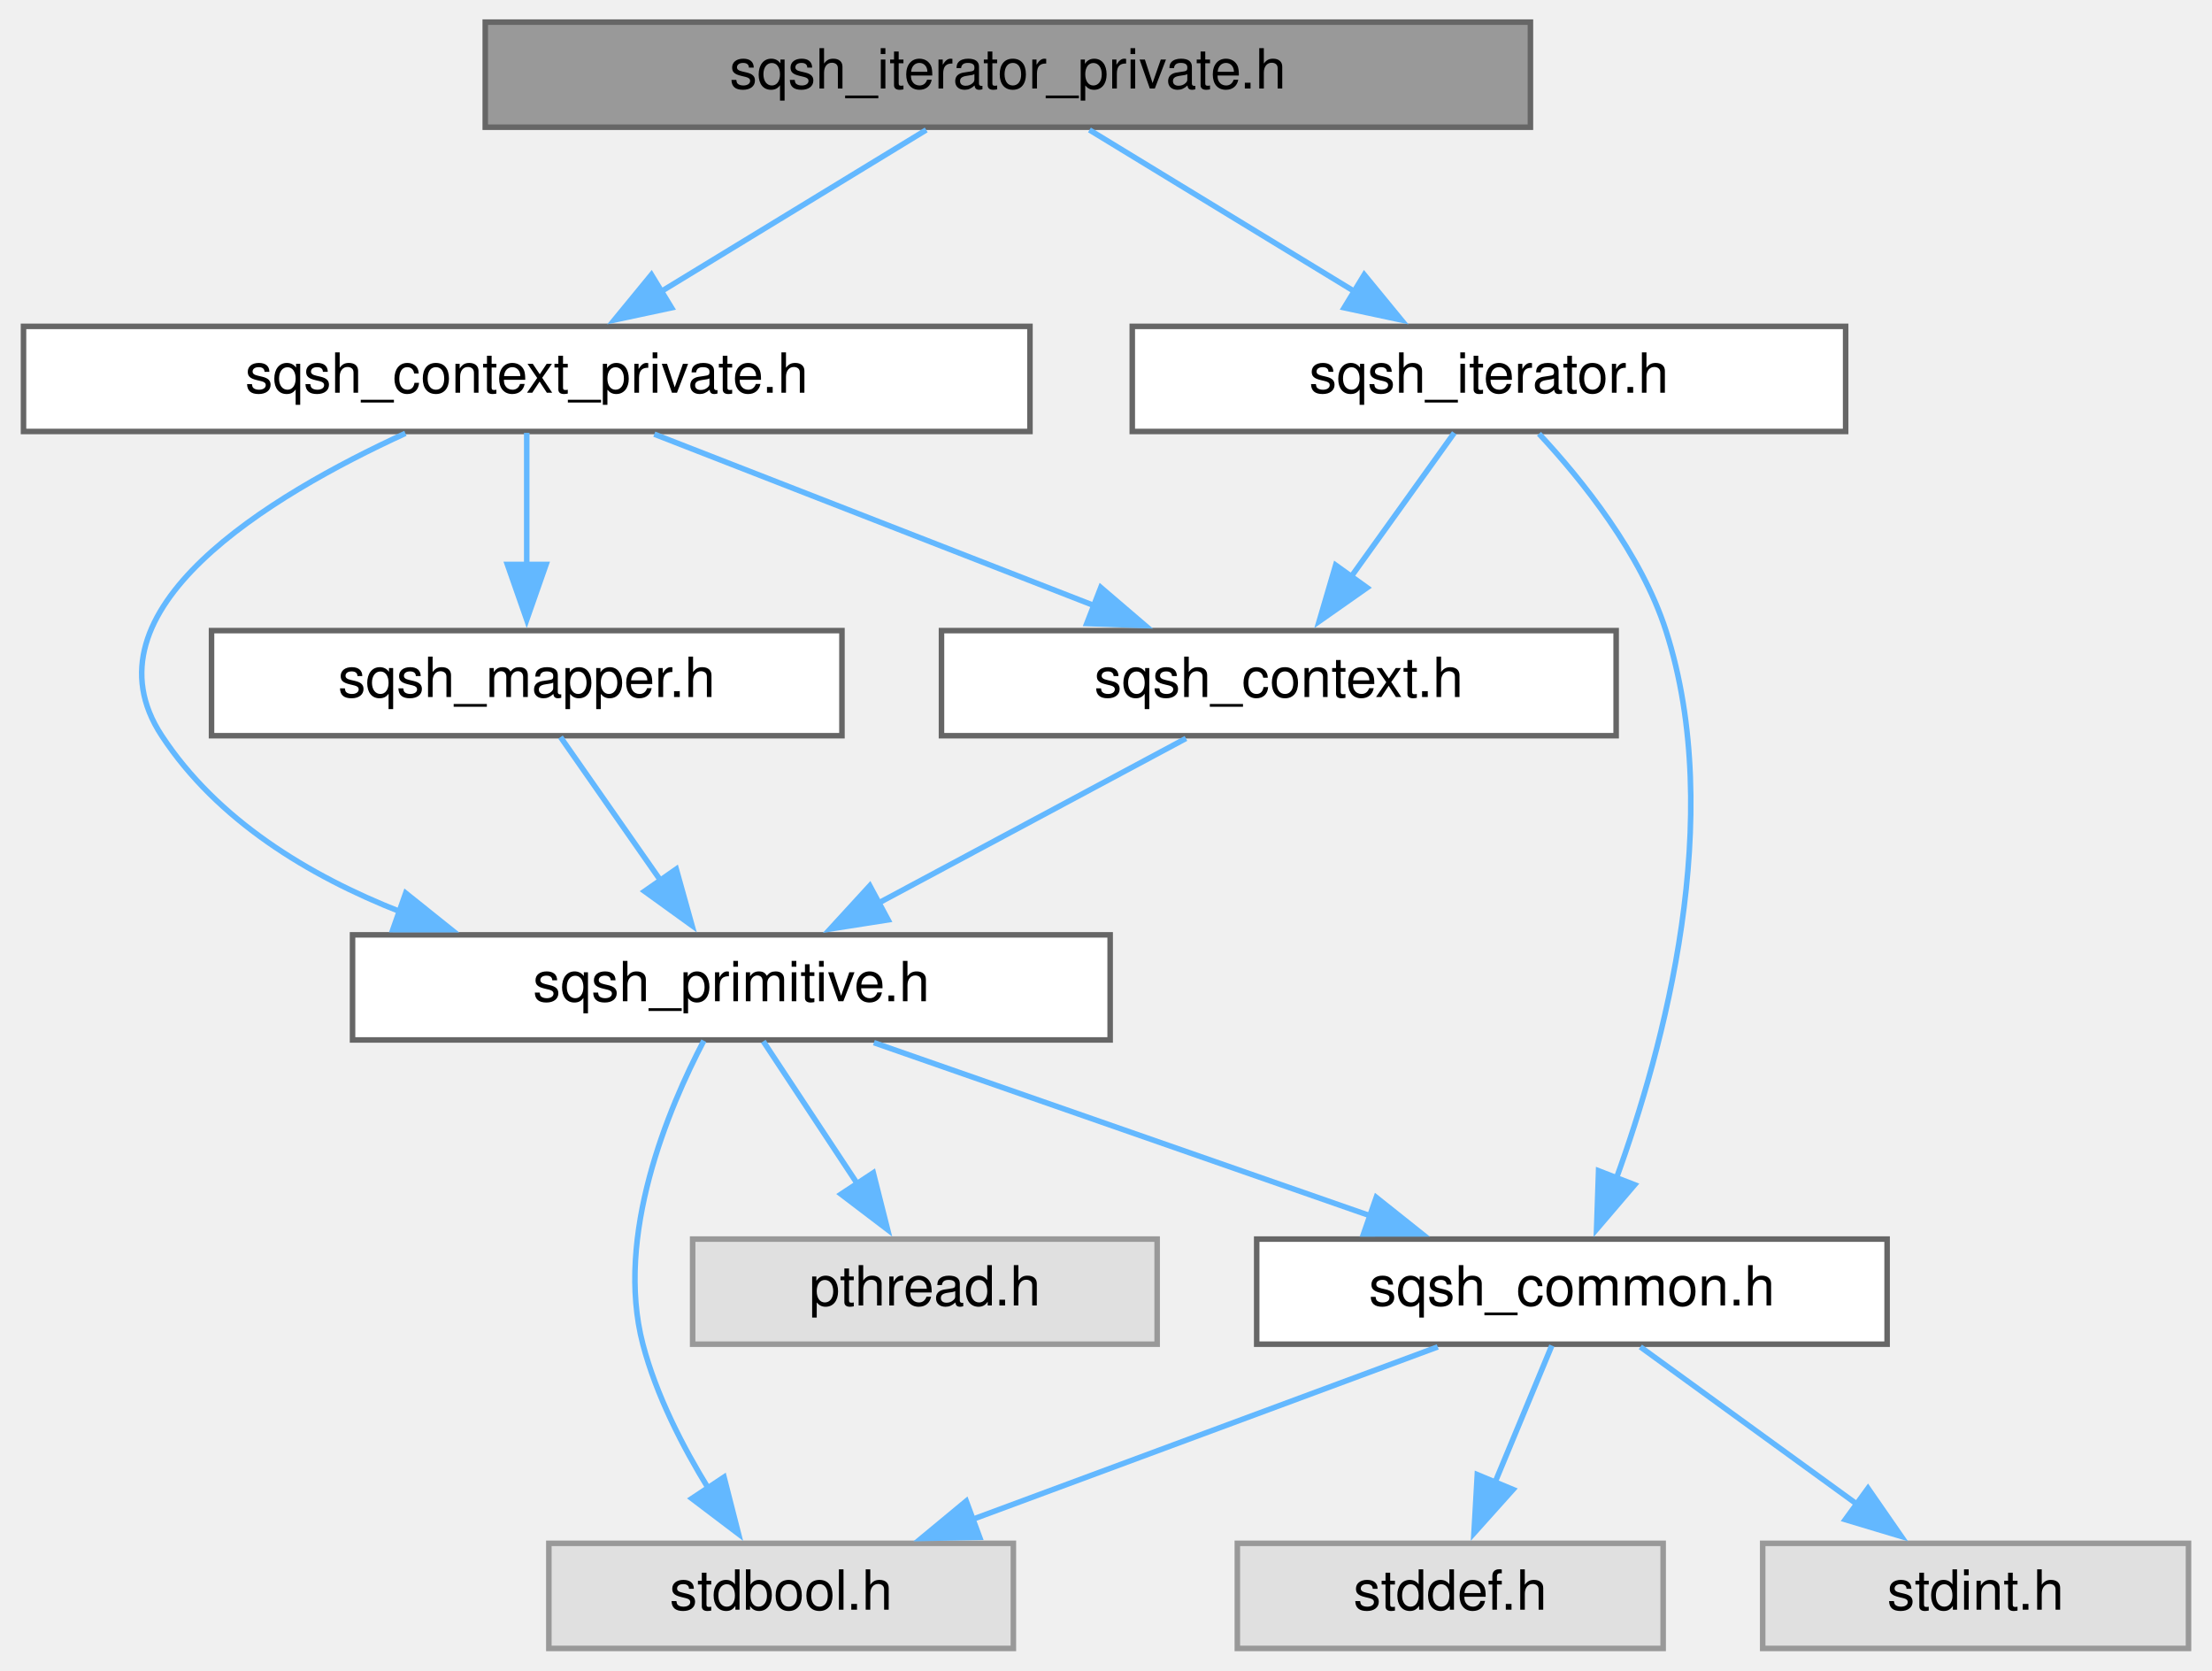
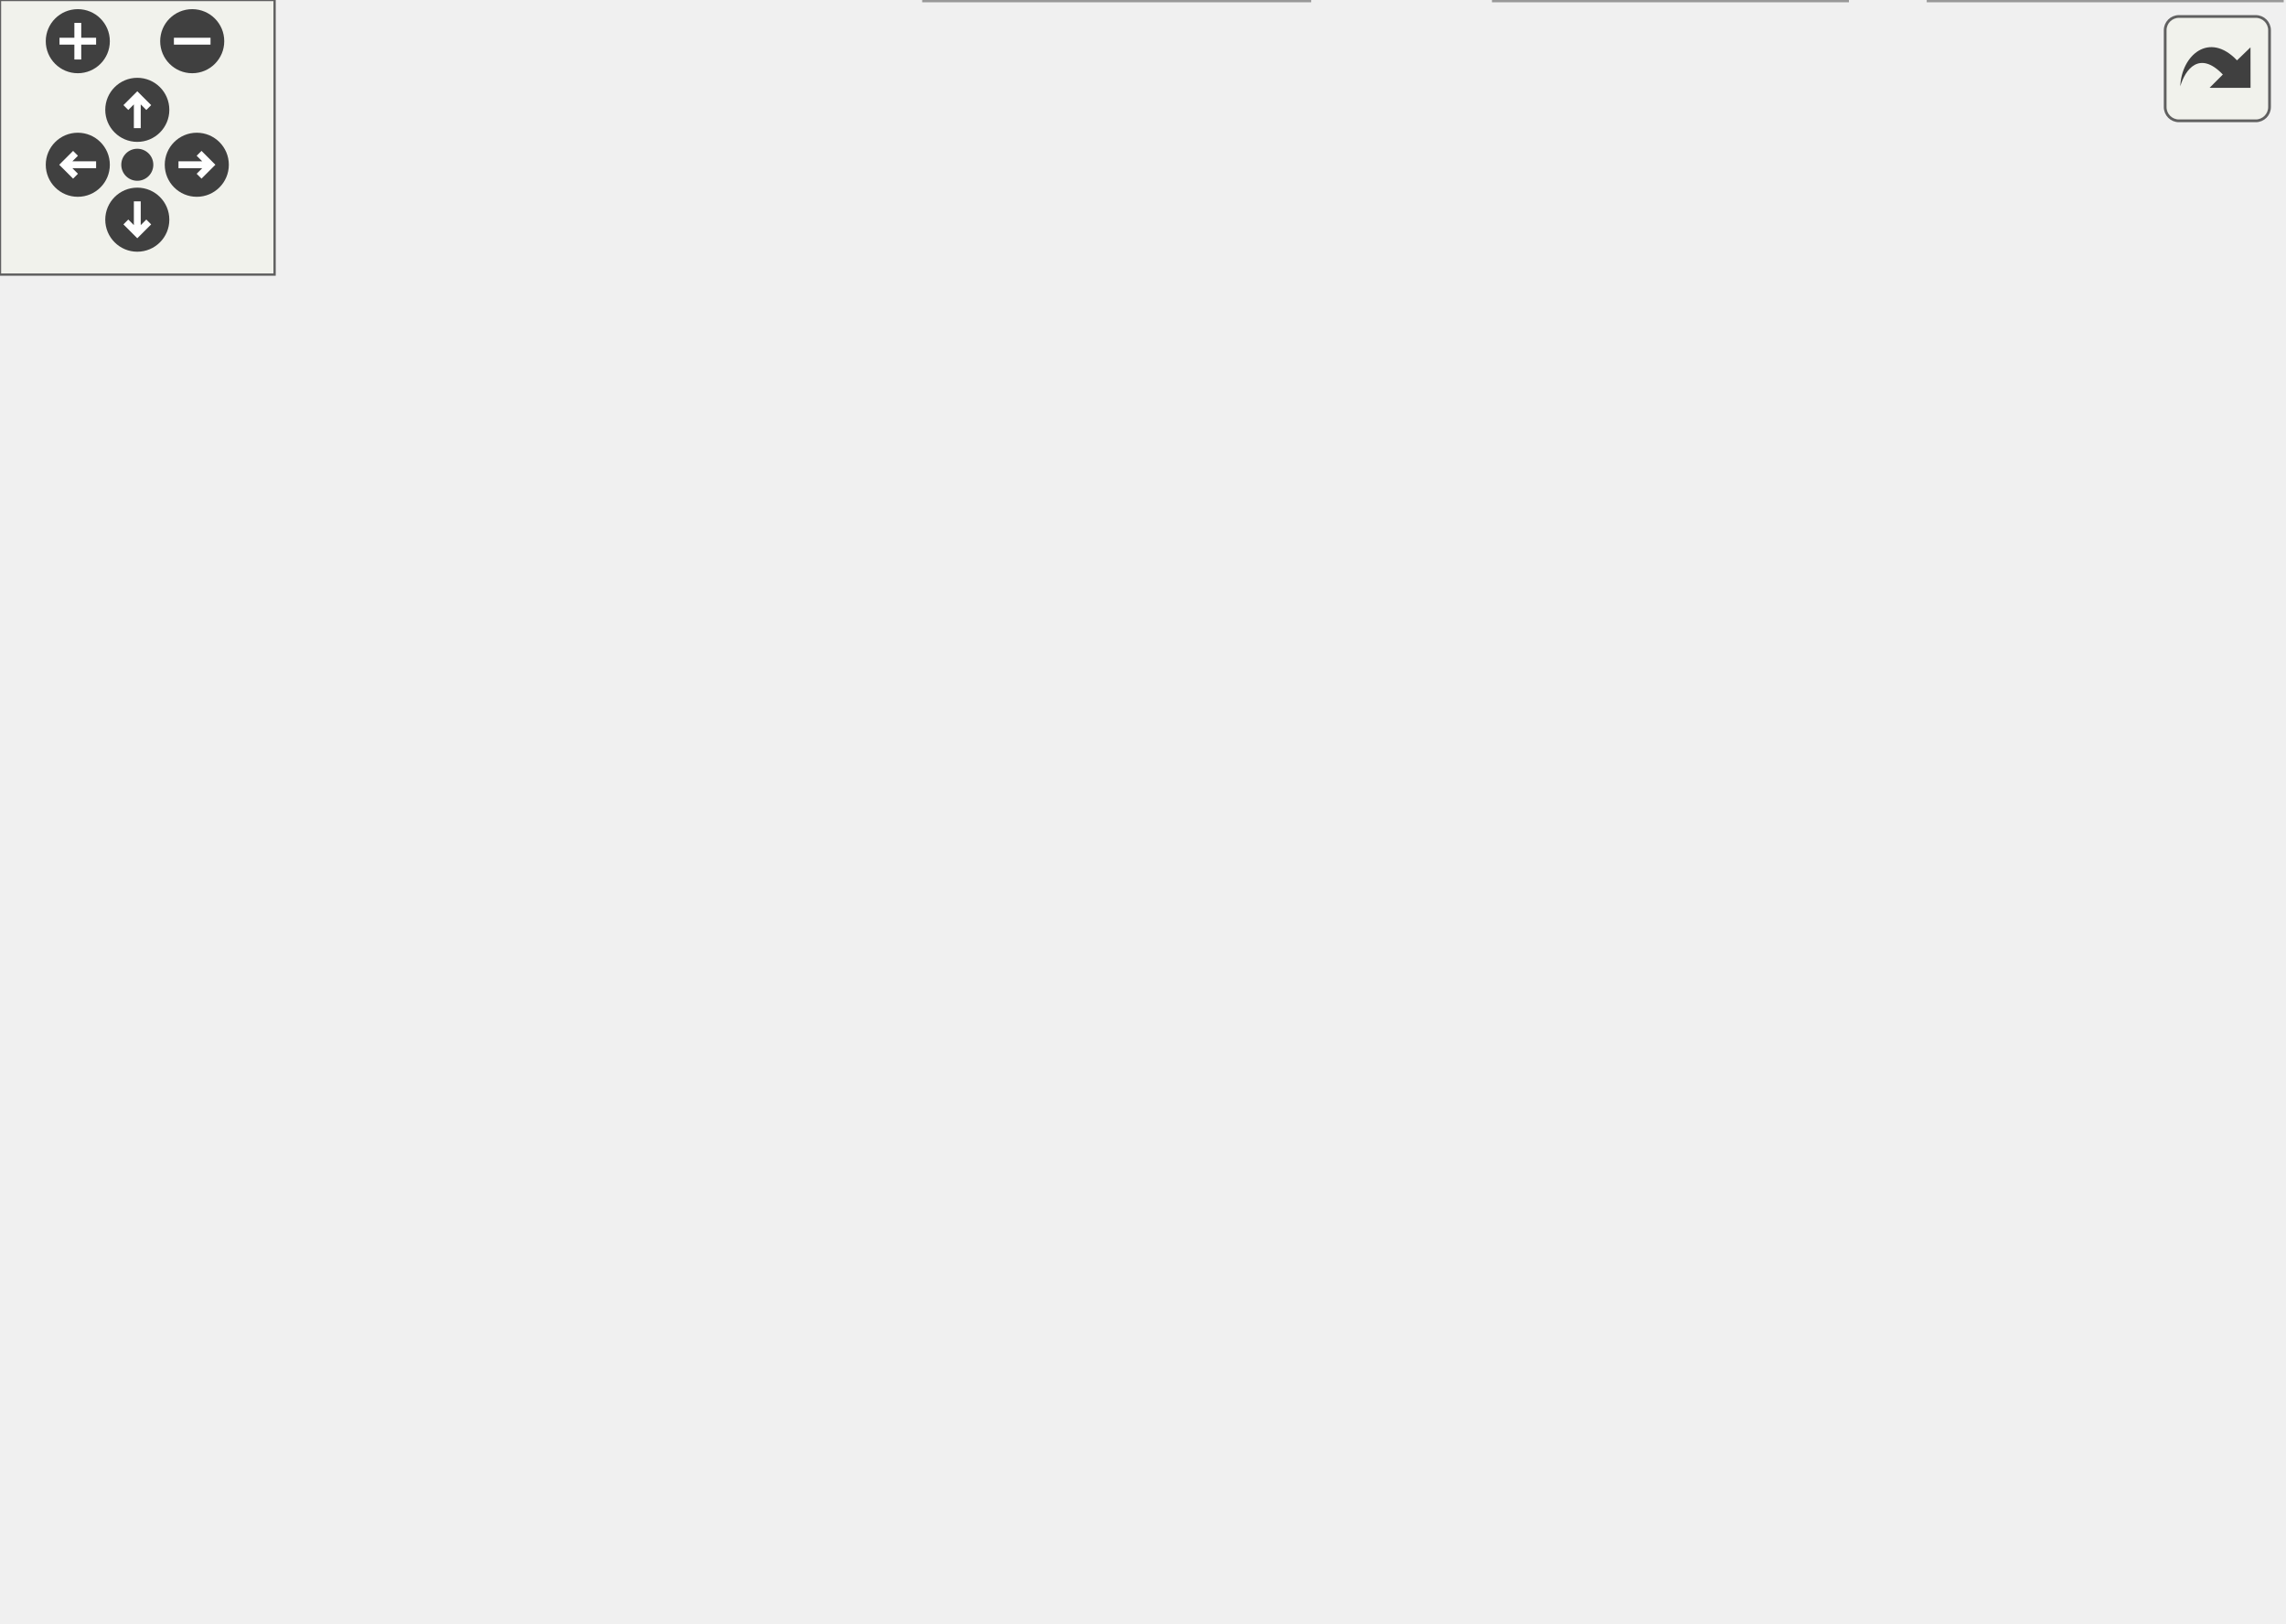
- <svg xmlns="http://www.w3.org/2000/svg" xmlns:xlink="http://www.w3.org/1999/xlink" width="400pt" height="302pt" viewBox="0.00 0.00 399.50 302.00">
-   <g id="graph0" class="graph" transform="scale(1 1) rotate(0) translate(4 298)">
-     <g id="node1" class="node">
-       <g id="a_node1">
-         <a xlink:title=" ">
-           <polygon fill="#999999" stroke="#666666" points="272.5,-294 83.5,-294 83.5,-275 272.5,-275 272.5,-294" />
-           <text text-anchor="middle" x="178" y="-282" font-family="Helvetica,sans-Serif" font-size="10.00">sqsh_iterator_private.h</text>
-         </a>
-       </g>
-     </g>
-     <g id="node2" class="node">
-       <g id="a_node2">
-         <a xlink:href="sqsh__context__private_8h.html" target="_top" xlink:title=" ">
-           <polygon fill="white" stroke="#666666" points="182,-239 0,-239 0,-220 182,-220 182,-239" />
-           <text text-anchor="middle" x="91" y="-227" font-family="Helvetica,sans-Serif" font-size="10.00">sqsh_context_private.h</text>
-         </a>
-       </g>
-     </g>
-     <g id="edge1" class="edge">
-       <path fill="none" stroke="#63b8ff" d="M163.24,-274.51C150.04,-266.47 130.44,-254.53 114.99,-245.11" />
-       <polygon fill="#63b8ff" stroke="#63b8ff" points="117.19,-242.36 106.83,-240.15 113.55,-248.34 117.19,-242.36" />
-     </g>
-     <g id="node11" class="node">
-       <g id="a_node11">
-         <a xlink:href="sqsh__iterator_8h.html" target="_top" xlink:title=" ">
-           <polygon fill="white" stroke="#666666" points="329.5,-239 200.5,-239 200.5,-220 329.5,-220 329.5,-239" />
-           <text text-anchor="middle" x="265" y="-227" font-family="Helvetica,sans-Serif" font-size="10.00">sqsh_iterator.h</text>
-         </a>
-       </g>
-     </g>
-     <g id="edge13" class="edge">
-       <path fill="none" stroke="#63b8ff" d="M192.76,-274.51C205.96,-266.47 225.56,-254.53 241.01,-245.11" />
-       <polygon fill="#63b8ff" stroke="#63b8ff" points="242.45,-248.34 249.17,-240.15 238.81,-242.36 242.45,-248.34" />
-     </g>
-     <g id="node3" class="node">
-       <g id="a_node3">
-         <a xlink:href="sqsh__context_8h.html" target="_top" xlink:title=" ">
-           <polygon fill="white" stroke="#666666" points="288,-184 166,-184 166,-165 288,-165 288,-184" />
-           <text text-anchor="middle" x="227" y="-172" font-family="Helvetica,sans-Serif" font-size="10.00">sqsh_context.h</text>
-         </a>
-       </g>
-     </g>
-     <g id="edge2" class="edge">
-       <path fill="none" stroke="#63b8ff" d="M114.07,-219.51C135.89,-211.01 168.88,-198.15 193.58,-188.53" />
-       <polygon fill="#63b8ff" stroke="#63b8ff" points="194.81,-191.8 202.86,-184.91 192.27,-185.28 194.81,-191.8" />
-     </g>
-     <g id="node4" class="node">
-       <g id="a_node4">
-         <a xlink:href="sqsh__primitive_8h.html" target="_top" xlink:title=" ">
-           <polygon fill="white" stroke="#666666" points="196.5,-129 59.5,-129 59.5,-110 196.5,-110 196.5,-129" />
-           <text text-anchor="middle" x="128" y="-117" font-family="Helvetica,sans-Serif" font-size="10.00">sqsh_primitive.h</text>
-         </a>
-       </g>
-     </g>
-     <g id="edge12" class="edge">
-       <path fill="none" stroke="#63b8ff" d="M69.06,-219.66C44.53,-208.42 10.07,-187.72 25,-165 35.01,-149.77 51.47,-139.72 68.32,-133.11" />
-       <polygon fill="#63b8ff" stroke="#63b8ff" points="69.11,-136.55 77.38,-129.93 66.78,-129.94 69.11,-136.55" />
-     </g>
-     <g id="node10" class="node">
-       <g id="a_node10">
-         <a xlink:href="sqsh__mapper_8h.html" target="_top" xlink:title=" ">
-           <polygon fill="white" stroke="#666666" points="148,-184 34,-184 34,-165 148,-165 148,-184" />
-           <text text-anchor="middle" x="91" y="-172" font-family="Helvetica,sans-Serif" font-size="10.00">sqsh_mapper.h</text>
-         </a>
-       </g>
-     </g>
-     <g id="edge10" class="edge">
-       <path fill="none" stroke="#63b8ff" d="M91,-219.75C91,-213.27 91,-204.16 91,-195.9" />
-       <polygon fill="#63b8ff" stroke="#63b8ff" points="94.5,-195.96 91,-185.96 87.5,-195.96 94.5,-195.96" />
-     </g>
-     <g id="edge3" class="edge">
-       <path fill="none" stroke="#63b8ff" d="M210.21,-164.51C194.9,-156.31 172.03,-144.07 154.3,-134.58" />
-       <polygon fill="#63b8ff" stroke="#63b8ff" points="156.35,-131.71 145.88,-130.07 153.04,-137.88 156.35,-131.71" />
-     </g>
-     <g id="node5" class="node">
-       <g id="a_node5">
-         <a xlink:href="sqsh__common_8h.html" target="_top" xlink:title=" ">
-           <polygon fill="white" stroke="#666666" points="337,-74 223,-74 223,-55 337,-55 337,-74" />
-           <text text-anchor="middle" x="280" y="-62" font-family="Helvetica,sans-Serif" font-size="10.00">sqsh_common.h</text>
-         </a>
-       </g>
-     </g>
-     <g id="edge4" class="edge">
-       <path fill="none" stroke="#63b8ff" d="M153.78,-109.51C178.43,-100.92 215.81,-87.88 243.51,-78.22" />
-       <polygon fill="#63b8ff" stroke="#63b8ff" points="244.62,-81.54 252.91,-74.94 242.32,-74.93 244.62,-81.54" />
-     </g>
-     <g id="node6" class="node">
-       <g id="a_node6">
-         <a xlink:title=" ">
-           <polygon fill="#e0e0e0" stroke="#999999" points="179,-19 95,-19 95,0 179,0 179,-19" />
-           <text text-anchor="middle" x="137" y="-7" font-family="Helvetica,sans-Serif" font-size="10.00">stdbool.h</text>
-         </a>
-       </g>
-     </g>
-     <g id="edge9" class="edge">
-       <path fill="none" stroke="#63b8ff" d="M123.02,-109.86C116.61,-97.63 106.88,-74.58 112,-55 114.41,-45.81 119.18,-36.5 123.92,-28.8" />
-       <polygon fill="#63b8ff" stroke="#63b8ff" points="126.68,-30.97 129.3,-20.7 120.85,-27.1 126.68,-30.97" />
-     </g>
-     <g id="node9" class="node">
-       <g id="a_node9">
-         <a xlink:title=" ">
-           <polygon fill="#e0e0e0" stroke="#999999" points="205,-74 121,-74 121,-55 205,-55 205,-74" />
-           <text text-anchor="middle" x="163" y="-62" font-family="Helvetica,sans-Serif" font-size="10.00">pthread.h</text>
-         </a>
-       </g>
-     </g>
-     <g id="edge8" class="edge">
-       <path fill="none" stroke="#63b8ff" d="M133.78,-109.75C138.41,-102.73 145.07,-92.64 150.87,-83.87" />
-       <polygon fill="#63b8ff" stroke="#63b8ff" points="153.67,-85.98 156.26,-75.71 147.83,-82.12 153.67,-85.98" />
-     </g>
-     <g id="edge5" class="edge">
-       <path fill="none" stroke="#63b8ff" d="M255.74,-54.51C232.59,-45.93 197.49,-32.92 171.44,-23.27" />
-       <polygon fill="#63b8ff" stroke="#63b8ff" points="172.91,-20.08 162.32,-19.88 170.48,-26.64 172.91,-20.08" />
-     </g>
-     <g id="node7" class="node">
-       <g id="a_node7">
-         <a xlink:title=" ">
-           <polygon fill="#e0e0e0" stroke="#999999" points="296.5,-19 219.5,-19 219.5,0 296.5,0 296.5,-19" />
-           <text text-anchor="middle" x="258" y="-7" font-family="Helvetica,sans-Serif" font-size="10.00">stddef.h</text>
-         </a>
-       </g>
-     </g>
-     <g id="edge6" class="edge">
-       <path fill="none" stroke="#63b8ff" d="M276.37,-54.75C273.58,-48.04 269.63,-38.52 266.1,-30.02" />
-       <polygon fill="#63b8ff" stroke="#63b8ff" points="269.36,-28.73 262.29,-20.84 262.89,-31.42 269.36,-28.73" />
-     </g>
-     <g id="node8" class="node">
-       <g id="a_node8">
-         <a xlink:title=" ">
-           <polygon fill="#e0e0e0" stroke="#999999" points="391.5,-19 314.5,-19 314.5,0 391.5,0 391.5,-19" />
-           <text text-anchor="middle" x="353" y="-7" font-family="Helvetica,sans-Serif" font-size="10.00">stdint.h</text>
-         </a>
-       </g>
-     </g>
-     <g id="edge7" class="edge">
-       <path fill="none" stroke="#63b8ff" d="M292.38,-54.51C303.15,-46.7 318.97,-35.21 331.75,-25.93" />
-       <polygon fill="#63b8ff" stroke="#63b8ff" points="333.54,-28.95 339.57,-20.25 329.43,-23.29 333.54,-28.95" />
-     </g>
-     <g id="edge11" class="edge">
-       <path fill="none" stroke="#63b8ff" d="M97.11,-164.75C102.01,-157.73 109.05,-147.64 115.17,-138.87" />
-       <polygon fill="#63b8ff" stroke="#63b8ff" points="118.04,-140.89 120.89,-130.68 112.3,-136.88 118.04,-140.89" />
-     </g>
-     <g id="edge15" class="edge">
-       <path fill="none" stroke="#63b8ff" d="M258.73,-219.75C253.64,-212.66 246.3,-202.42 239.97,-193.59" />
-       <polygon fill="#63b8ff" stroke="#63b8ff" points="242.96,-191.76 234.29,-185.67 237.28,-195.84 242.96,-191.76" />
-     </g>
-     <g id="edge14" class="edge">
-       <path fill="none" stroke="#63b8ff" d="M274.05,-219.58C281.84,-211.22 292.51,-197.95 297,-184 307.91,-150.15 296.64,-108.62 287.97,-84.79" />
-       <polygon fill="#63b8ff" stroke="#63b8ff" points="291.35,-83.82 284.46,-75.76 284.82,-86.35 291.35,-83.82" />
+ <svg xmlns="http://www.w3.org/2000/svg" xmlns:xlink="http://www.w3.org/1999/xlink" id="main" version="1.1" xml:space="preserve">
+   <style type="text/css">
+ .edge:hover path { stroke: red; }
+ .edge:hover polygon { stroke: red; fill: red; }
+ </style>
+   <defs>
+     <circle id="rim" cx="0" cy="0" r="7" />
+     <circle id="rim2" cx="0" cy="0" r="3.5" />
+     <g id="zoomPlus">
+       <use xlink:href="#rim" fill="#404040">
+         <set attributeName="fill" to="#808080" begin="zoomplus.mouseover" end="zoomplus.mouseout" />
+       </use>
+       <path d="M-4,0h8M0,-4v8" fill="none" stroke="white" stroke-width="1.5" pointer-events="none" />
+     </g>
+     <g id="zoomMin">
+       <use xlink:href="#rim" fill="#404040">
+         <set attributeName="fill" to="#808080" begin="zoomminus.mouseover" end="zoomminus.mouseout" />
+       </use>
+       <path d="M-4,0h8" fill="none" stroke="white" stroke-width="1.5" pointer-events="none" />
+     </g>
+     <g id="dirArrow">
+       <path fill="none" stroke="white" stroke-width="1.5" d="M0,-3.0v7 M-2.5,-0.5L0,-3.0L2.5,-0.5" />
+     </g>
+     <g id="resetDef">
+       <use xlink:href="#rim2" fill="#404040">
+         <set attributeName="fill" to="#808080" begin="reset.mouseover" end="reset.mouseout" />
+       </use>
+     </g>
+   </defs>
+   <svg id="graph" class="graph">
+     <g id="viewport">
+       <g id="node1" class="node">
+         <g id="a_node1">
+           <a xlink:title=" ">
+             <polygon fill="#999999" stroke="#666666" points="351.5,-294 162.5,-294 162.5,-275 351.5,-275 351.5,-294" />
+             <text text-anchor="middle" x="257" y="-282" font-family="Helvetica,sans-Serif" font-size="10.00">sqsh_iterator_private.h</text>
+           </a>
+         </g>
+       </g>
+       <g id="node2" class="node">
+         <g id="a_node2">
+           <a xlink:href="sqsh__context__private_8h.html" target="_top" xlink:title=" ">
+             <polygon fill="white" stroke="#666666" points="261,-239 79,-239 79,-220 261,-220 261,-239" />
+             <text text-anchor="middle" x="170" y="-227" font-family="Helvetica,sans-Serif" font-size="10.00">sqsh_context_private.h</text>
+           </a>
+         </g>
+       </g>
+       <g id="edge1" class="edge">
+         <path fill="none" stroke="#63b8ff" d="M242.24,-274.51C229.04,-266.47 209.44,-254.53 193.99,-245.11" />
+         <polygon fill="#63b8ff" stroke="#63b8ff" points="196.19,-242.36 185.83,-240.15 192.55,-248.34 196.19,-242.36" />
+       </g>
+       <g id="node11" class="node">
+         <g id="a_node11">
+           <a xlink:href="sqsh__iterator_8h.html" target="_top" xlink:title=" ">
+             <polygon fill="white" stroke="#666666" points="428.5,-239 299.5,-239 299.5,-220 428.5,-220 428.5,-239" />
+             <text text-anchor="middle" x="364" y="-227" font-family="Helvetica,sans-Serif" font-size="10.00">sqsh_iterator.h</text>
+           </a>
+         </g>
+       </g>
+       <g id="edge13" class="edge">
+         <path fill="none" stroke="#63b8ff" d="M275.15,-274.51C291.78,-266.27 316.64,-253.96 335.85,-244.45" />
+         <polygon fill="#63b8ff" stroke="#63b8ff" points="337.35,-247.6 344.76,-240.03 334.25,-241.33 337.35,-247.6" />
+       </g>
+       <g id="node3" class="node">
+         <g id="a_node3">
+           <a xlink:href="sqsh__context_8h.html" target="_top" xlink:title=" ">
+             <polygon fill="white" stroke="#666666" points="122,-184 0,-184 0,-165 122,-165 122,-184" />
+             <text text-anchor="middle" x="61" y="-172" font-family="Helvetica,sans-Serif" font-size="10.00">sqsh_context.h</text>
+           </a>
+         </g>
+       </g>
+       <g id="edge2" class="edge">
+         <path fill="none" stroke="#63b8ff" d="M151.51,-219.51C134.5,-211.24 109.01,-198.84 89.41,-189.31" />
+         <polygon fill="#63b8ff" stroke="#63b8ff" points="91.1,-186.25 80.58,-185.02 88.04,-192.54 91.1,-186.25" />
+       </g>
+       <g id="node4" class="node">
+         <g id="a_node4">
+           <a xlink:href="sqsh__primitive_8h.html" target="_top" xlink:title=" ">
+             <polygon fill="white" stroke="#666666" points="303.5,-129 166.5,-129 166.5,-110 303.5,-110 303.5,-129" />
+             <text text-anchor="middle" x="235" y="-117" font-family="Helvetica,sans-Serif" font-size="10.00">sqsh_primitive.h</text>
+           </a>
+         </g>
+       </g>
+       <g id="edge12" class="edge">
+         <path fill="none" stroke="#63b8ff" d="M167.32,-219.67C163.96,-206.8 159.68,-182.52 169,-165 176.07,-151.71 189.06,-141.68 201.66,-134.53" />
+         <polygon fill="#63b8ff" stroke="#63b8ff" points="202.95,-137.81 210.22,-130.11 199.73,-131.59 202.95,-137.81" />
+       </g>
+       <g id="node10" class="node">
+         <g id="a_node10">
+           <a xlink:href="sqsh__mapper_8h.html" target="_top" xlink:title=" ">
+             <polygon fill="white" stroke="#666666" points="292,-184 178,-184 178,-165 292,-165 292,-184" />
+             <text text-anchor="middle" x="235" y="-172" font-family="Helvetica,sans-Serif" font-size="10.00">sqsh_mapper.h</text>
+           </a>
+         </g>
+       </g>
+       <g id="edge10" class="edge">
+         <path fill="none" stroke="#63b8ff" d="M181.03,-219.51C190.42,-211.85 204.15,-200.66 215.41,-191.47" />
+         <polygon fill="#63b8ff" stroke="#63b8ff" points="217.43,-194.35 222.96,-185.31 213,-188.92 217.43,-194.35" />
+       </g>
+       <g id="edge3" class="edge">
+         <path fill="none" stroke="#63b8ff" d="M90.52,-164.51C119.23,-155.76 163.05,-142.42 194.91,-132.71" />
+         <polygon fill="#63b8ff" stroke="#63b8ff" points="195.64,-136.15 204.18,-129.89 193.6,-129.45 195.64,-136.15" />
+       </g>
+       <g id="node5" class="node">
+         <g id="a_node5">
+           <a xlink:href="sqsh__common_8h.html" target="_top" xlink:title=" ">
+             <polygon fill="white" stroke="#666666" points="444,-74 330,-74 330,-55 444,-55 444,-74" />
+             <text text-anchor="middle" x="387" y="-62" font-family="Helvetica,sans-Serif" font-size="10.00">sqsh_common.h</text>
+           </a>
+         </g>
+       </g>
+       <g id="edge4" class="edge">
+         <path fill="none" stroke="#63b8ff" d="M260.78,-109.51C285.43,-100.92 322.81,-87.88 350.51,-78.22" />
+         <polygon fill="#63b8ff" stroke="#63b8ff" points="351.62,-81.54 359.91,-74.94 349.32,-74.93 351.62,-81.54" />
+       </g>
+       <g id="node6" class="node">
+         <g id="a_node6">
+           <a xlink:title=" ">
+             <polygon fill="#e0e0e0" stroke="#999999" points="286,-19 202,-19 202,0 286,0 286,-19" />
+             <text text-anchor="middle" x="244" y="-7" font-family="Helvetica,sans-Serif" font-size="10.00">stdbool.h</text>
+           </a>
+         </g>
+       </g>
+       <g id="edge9" class="edge">
+         <path fill="none" stroke="#63b8ff" d="M230.02,-109.86C223.61,-97.63 213.88,-74.58 219,-55 221.41,-45.81 226.18,-36.5 230.92,-28.8" />
+         <polygon fill="#63b8ff" stroke="#63b8ff" points="233.68,-30.97 236.3,-20.7 227.85,-27.1 233.68,-30.97" />
+       </g>
+       <g id="node9" class="node">
+         <g id="a_node9">
+           <a xlink:title=" ">
+             <polygon fill="#e0e0e0" stroke="#999999" points="312,-74 228,-74 228,-55 312,-55 312,-74" />
+             <text text-anchor="middle" x="270" y="-62" font-family="Helvetica,sans-Serif" font-size="10.00">pthread.h</text>
+           </a>
+         </g>
+       </g>
+       <g id="edge8" class="edge">
+         <path fill="none" stroke="#63b8ff" d="M240.78,-109.75C245.41,-102.73 252.07,-92.64 257.87,-83.87" />
+         <polygon fill="#63b8ff" stroke="#63b8ff" points="260.67,-85.98 263.26,-75.71 254.83,-82.12 260.67,-85.98" />
+       </g>
+       <g id="edge5" class="edge">
+         <path fill="none" stroke="#63b8ff" d="M362.74,-54.51C339.59,-45.93 304.49,-32.92 278.44,-23.27" />
+         <polygon fill="#63b8ff" stroke="#63b8ff" points="279.91,-20.08 269.32,-19.88 277.48,-26.64 279.91,-20.08" />
+       </g>
+       <g id="node7" class="node">
+         <g id="a_node7">
+           <a xlink:title=" ">
+             <polygon fill="#e0e0e0" stroke="#999999" points="403.5,-19 326.5,-19 326.5,0 403.5,0 403.5,-19" />
+             <text text-anchor="middle" x="365" y="-7" font-family="Helvetica,sans-Serif" font-size="10.00">stddef.h</text>
+           </a>
+         </g>
+       </g>
+       <g id="edge6" class="edge">
+         <path fill="none" stroke="#63b8ff" d="M383.37,-54.75C380.58,-48.04 376.63,-38.52 373.1,-30.02" />
+         <polygon fill="#63b8ff" stroke="#63b8ff" points="376.36,-28.73 369.29,-20.84 369.89,-31.42 376.36,-28.73" />
+       </g>
+       <g id="node8" class="node">
+         <g id="a_node8">
+           <a xlink:title=" ">
+             <polygon fill="#e0e0e0" stroke="#999999" points="498.5,-19 421.5,-19 421.5,0 498.5,0 498.5,-19" />
+             <text text-anchor="middle" x="460" y="-7" font-family="Helvetica,sans-Serif" font-size="10.00">stdint.h</text>
+           </a>
+         </g>
+       </g>
+       <g id="edge7" class="edge">
+         <path fill="none" stroke="#63b8ff" d="M399.38,-54.51C410.15,-46.7 425.97,-35.21 438.75,-25.93" />
+         <polygon fill="#63b8ff" stroke="#63b8ff" points="440.54,-28.95 446.57,-20.25 436.43,-23.29 440.54,-28.95" />
+       </g>
+       <g id="edge11" class="edge">
+         <path fill="none" stroke="#63b8ff" d="M235,-164.75C235,-158.27 235,-149.16 235,-140.9" />
+         <polygon fill="#63b8ff" stroke="#63b8ff" points="238.5,-140.96 235,-130.96 231.5,-140.96 238.5,-140.96" />
+       </g>
+       <g id="edge14" class="edge">
+         <path fill="none" stroke="#63b8ff" d="M385.77,-219.62C400.34,-212.39 418.38,-200.65 427,-184 444.48,-150.26 419.37,-107.27 401.73,-83.45" />
+         <polygon fill="#63b8ff" stroke="#63b8ff" points="404.6,-81.44 395.7,-75.69 399.07,-85.73 404.6,-81.44" />
+       </g>
+       <g id="node12" class="node">
+         <g id="a_node12">
+           <a xlink:href="sqsh__inode_8h.html" target="_top" xlink:title=" ">
+             <polygon fill="white" stroke="#666666" points="417.5,-184 310.5,-184 310.5,-165 417.5,-165 417.5,-184" />
+             <text text-anchor="middle" x="364" y="-172" font-family="Helvetica,sans-Serif" font-size="10.00">sqsh_inode.h</text>
+           </a>
+         </g>
+       </g>
+       <g id="edge15" class="edge">
+         <path fill="none" stroke="#63b8ff" d="M364,-219.75C364,-213.27 364,-204.16 364,-195.9" />
+         <polygon fill="#63b8ff" stroke="#63b8ff" points="367.5,-195.96 364,-185.96 360.5,-195.96 367.5,-195.96" />
+       </g>
+       <g id="edge16" class="edge">
+         <path fill="none" stroke="#63b8ff" d="M342.12,-164.51C321.51,-156.04 290.41,-143.27 267.02,-133.66" />
+         <polygon fill="#63b8ff" stroke="#63b8ff" points="268.54,-130.5 257.96,-129.93 265.88,-136.97 268.54,-130.5" />
+       </g>
+     </g>
+   </svg>
+   <g id="navigator" transform="translate(0 0)" fill="#404254">
+     <rect fill="#f2f5e9" fill-opacity="0.5" stroke="#606060" stroke-width=".5" x="0" y="0" width="60" height="60" />
+     <use id="zoomplus" xlink:href="#zoomPlus" x="17" y="9" />
+     <use id="zoomminus" xlink:href="#zoomMin" x="42" y="9" />
+     <use id="reset" xlink:href="#resetDef" x="30" y="36" />
+     <g id="arrowUp" xlink:href="#dirArrow" transform="translate(30 24)">
+       <use xlink:href="#rim" fill="#404040">
+         <set attributeName="fill" to="#808080" begin="arrowUp.mouseover" end="arrowUp.mouseout" />
+       </use>
+       <path fill="none" stroke="white" stroke-width="1.5" d="M0,-3.0v7 M-2.5,-0.5L0,-3.0L2.5,-0.5" />
+     </g>
+     <g id="arrowRight" xlink:href="#dirArrow" transform="rotate(90) translate(36 -43)">
+       <use xlink:href="#rim" fill="#404040">
+         <set attributeName="fill" to="#808080" begin="arrowRight.mouseover" end="arrowRight.mouseout" />
+       </use>
+       <path fill="none" stroke="white" stroke-width="1.5" d="M0,-3.0v7 M-2.5,-0.5L0,-3.0L2.5,-0.5" />
+     </g>
+     <g id="arrowDown" xlink:href="#dirArrow" transform="rotate(180) translate(-30 -48)">
+       <use xlink:href="#rim" fill="#404040">
+         <set attributeName="fill" to="#808080" begin="arrowDown.mouseover" end="arrowDown.mouseout" />
+       </use>
+       <path fill="none" stroke="white" stroke-width="1.5" d="M0,-3.0v7 M-2.5,-0.5L0,-3.0L2.5,-0.5" />
+     </g>
+     <g id="arrowLeft" xlink:href="#dirArrow" transform="rotate(270) translate(-36 17)">
+       <use xlink:href="#rim" fill="#404040">
+         <set attributeName="fill" to="#808080" begin="arrowLeft.mouseover" end="arrowLeft.mouseout" />
+       </use>
+       <path fill="none" stroke="white" stroke-width="1.5" d="M0,-3.0v7 M-2.5,-0.5L0,-3.0L2.5,-0.5" />
    </g>
  </g>
+   <svg viewBox="0 0 15 15" width="100%" height="30px" preserveAspectRatio="xMaxYMin meet">
+     <g id="arrow_out" transform="scale(0.3 0.3)">
+       <a xlink:href="sqsh__iterator__private_8h__incl_org.svg" target="_base">
+         <rect id="button" ry="5" rx="5" y="6" x="6" height="38" width="38" fill="#f2f5e9" fill-opacity="0.5" stroke="#606060" stroke-width="1.0" />
+         <path id="arrow" d="M 11.5,31.437 C 11.94,20.098 22.043,11.323 32.159,21.979 L 37.069,17.246 C 37.069,17.246 37.088,32 37.088,32 L 22.16,31.978 C 22.16,31.978 26.998,27.14 26.998,27.14 C 18.529,18.264 13.292,25.23 11.5,31.437 z" style="fill:#404040;" />
+       </a>
+     </g>
+   </svg>
</svg>
